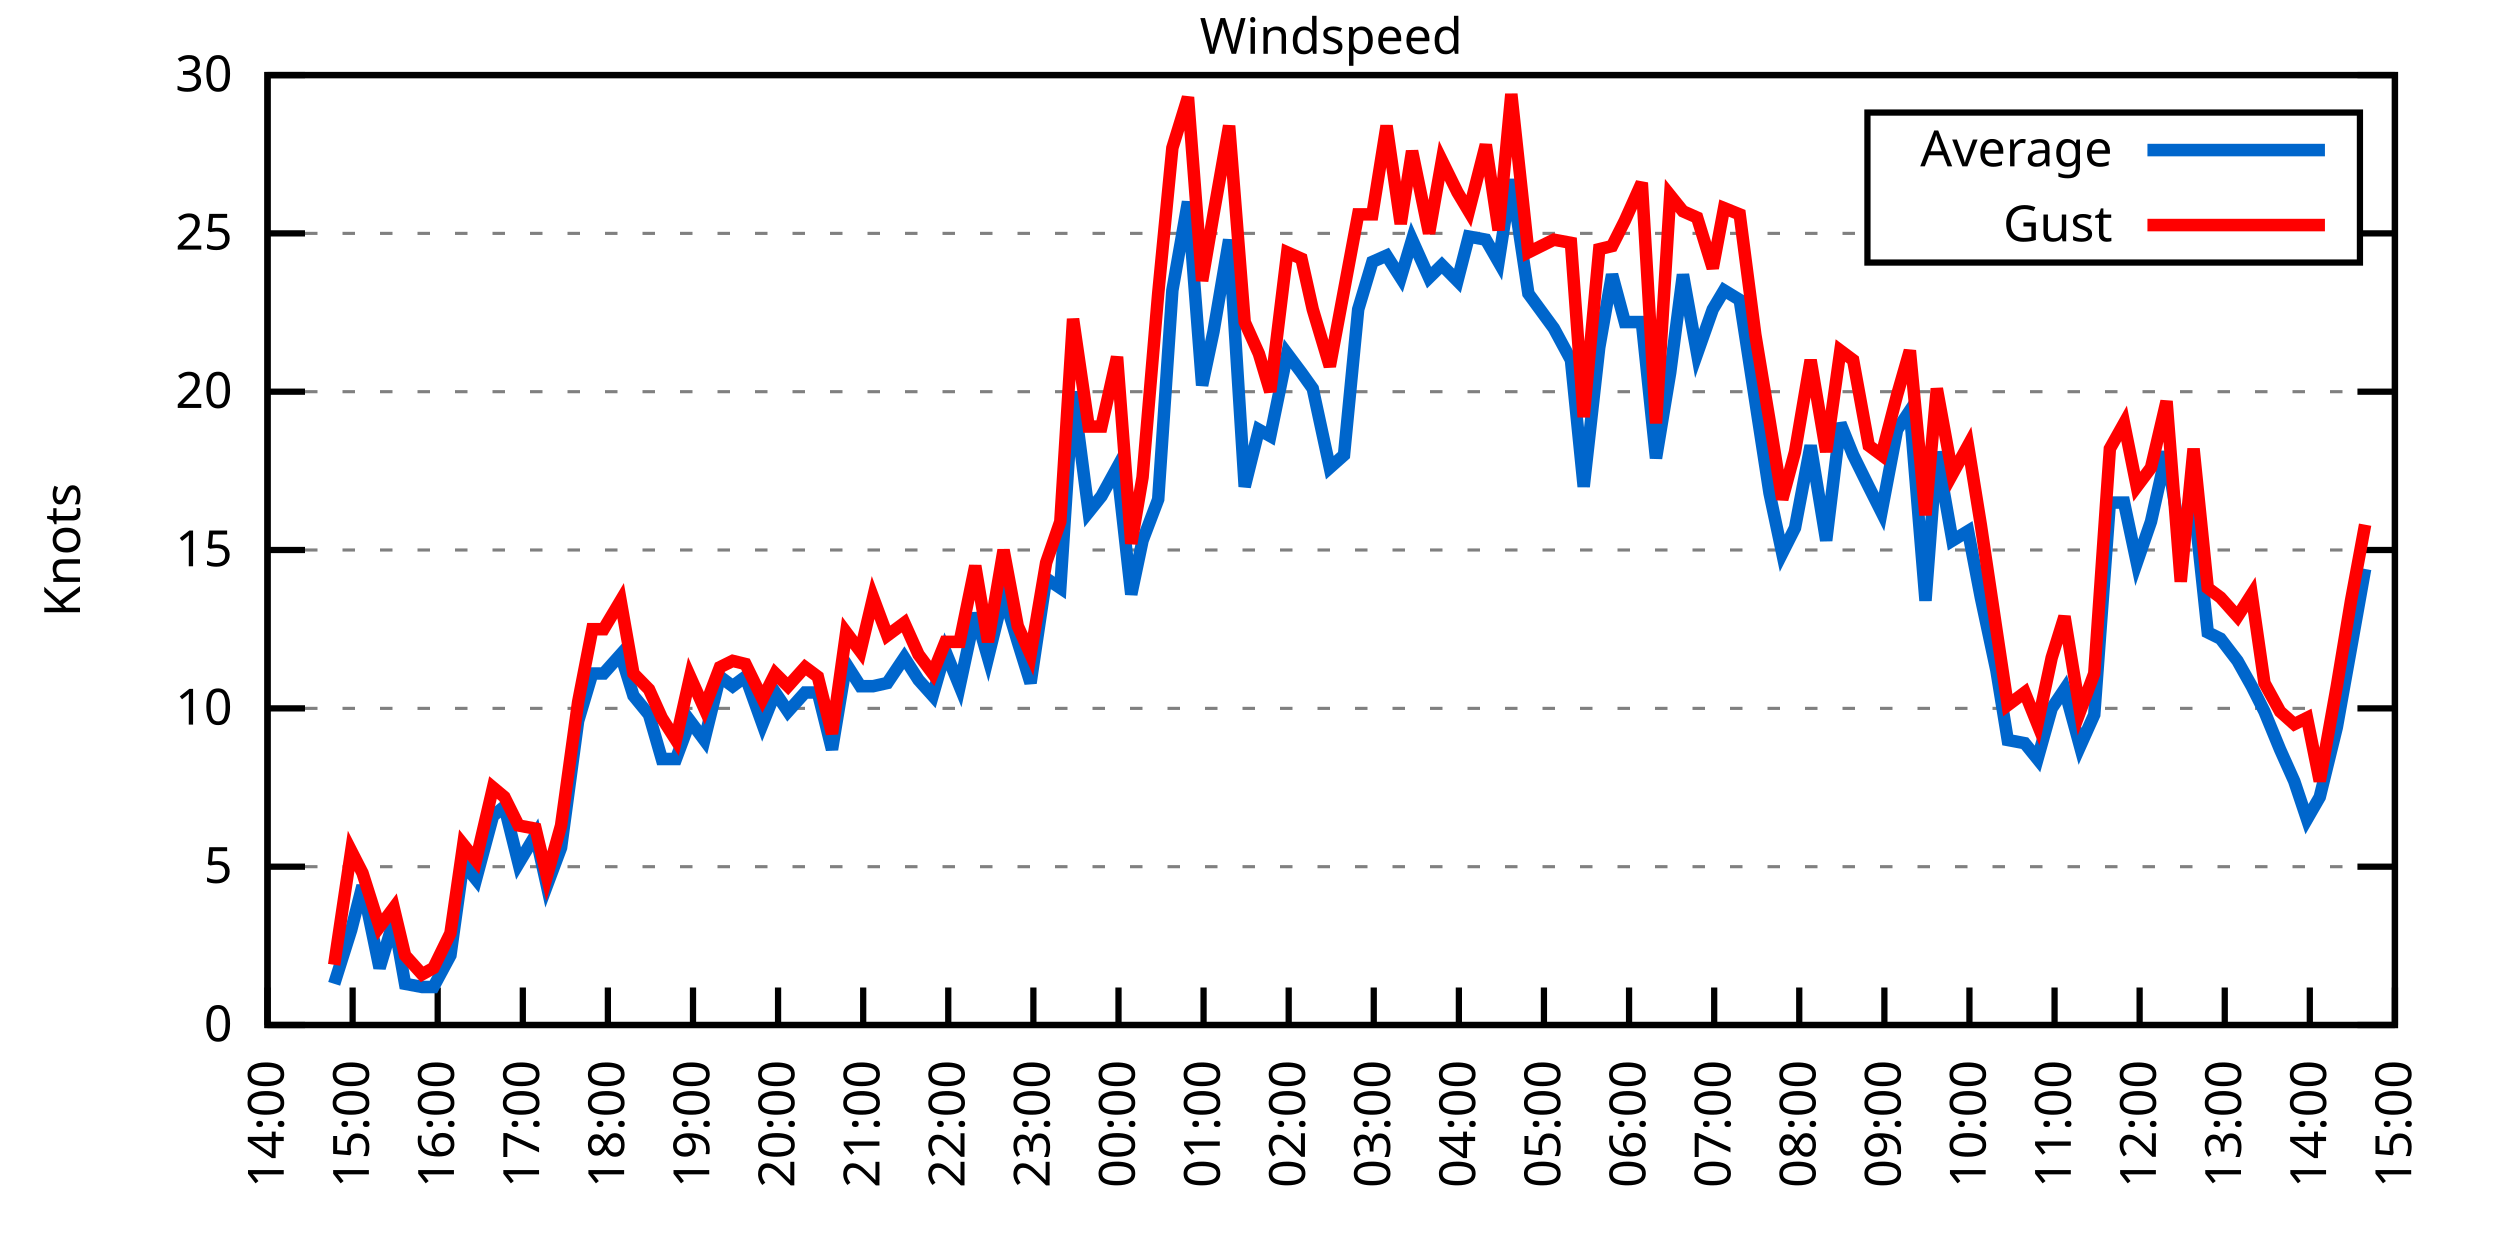
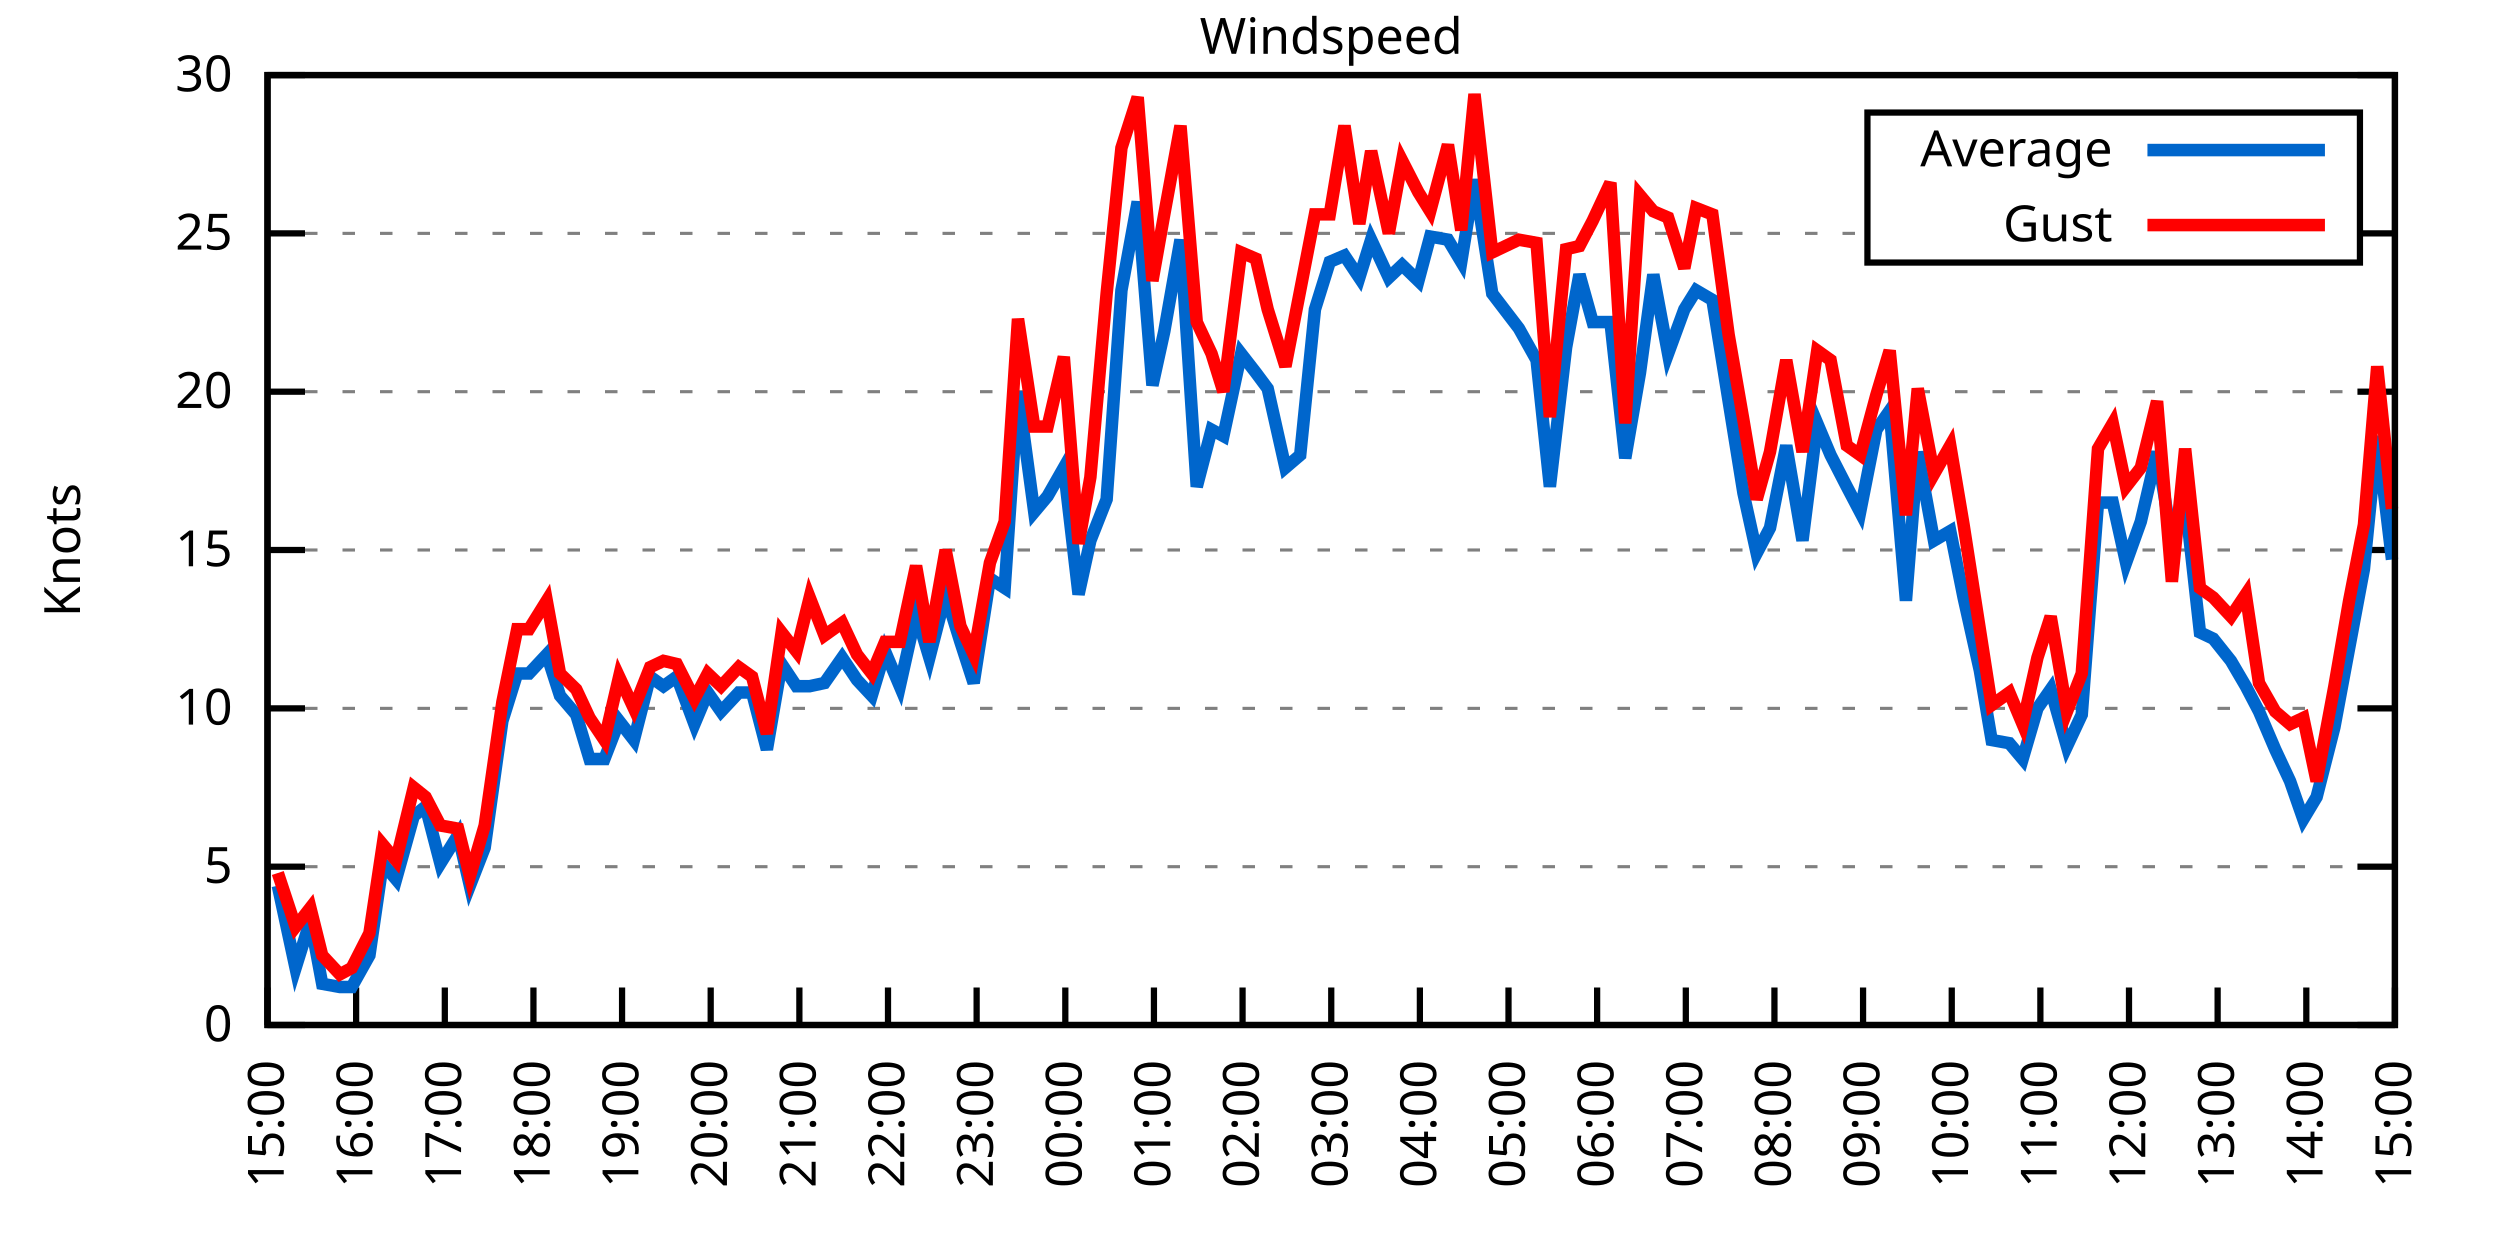
<svg xmlns="http://www.w3.org/2000/svg" xmlns:xlink="http://www.w3.org/1999/xlink" width="400" height="200" viewBox="0 0 400 200">
  <g id="gnuplot_canvas">
    <rect x="0" y="0" width="400" height="200" fill="none" />
    <defs>
      <circle id="gpDot" r="0.5" stroke-width="0.5" stroke="currentColor" />
      <path id="gpPt0" stroke-width="0.333" stroke="currentColor" d="M-1,0 h2 M0,-1 v2" />
      <path id="gpPt1" stroke-width="0.333" stroke="currentColor" d="M-1,-1 L1,1 M1,-1 L-1,1" />
      <path id="gpPt2" stroke-width="0.333" stroke="currentColor" d="M-1,0 L1,0 M0,-1 L0,1 M-1,-1 L1,1 M-1,1 L1,-1" />
      <rect id="gpPt3" stroke-width="0.333" stroke="currentColor" x="-1" y="-1" width="2" height="2" />
      <rect id="gpPt4" stroke-width="0.333" stroke="currentColor" fill="currentColor" x="-1" y="-1" width="2" height="2" />
      <circle id="gpPt5" stroke-width="0.333" stroke="currentColor" cx="0" cy="0" r="1" />
      <use xlink:href="#gpPt5" id="gpPt6" fill="currentColor" stroke="none" />
      <path id="gpPt7" stroke-width="0.333" stroke="currentColor" d="M0,-1.33 L-1.33,0.67 L1.33,0.67 z" />
      <use xlink:href="#gpPt7" id="gpPt8" fill="currentColor" stroke="none" />
      <use xlink:href="#gpPt7" id="gpPt9" stroke="currentColor" transform="rotate(180)" />
      <use xlink:href="#gpPt9" id="gpPt10" fill="currentColor" stroke="none" />
      <use xlink:href="#gpPt3" id="gpPt11" stroke="currentColor" transform="rotate(45)" />
      <use xlink:href="#gpPt11" id="gpPt12" fill="currentColor" stroke="none" />
      <path id="gpPt13" stroke-width="0.333" stroke="currentColor" d="M0,1.330 L1.265,0.411 L0.782,-1.067 L-0.782,-1.076 L-1.265,0.411 z" />
      <use xlink:href="#gpPt13" id="gpPt14" fill="currentColor" stroke="none" />
      <filter id="textbox" filterUnits="objectBoundingBox" x="0" y="0" height="1" width="1">
        <feFlood flood-color="white" flood-opacity="1" result="bgnd" />
        <feComposite in="SourceGraphic" in2="bgnd" operator="atop" />
      </filter>
      <filter id="greybox" filterUnits="objectBoundingBox" x="0" y="0" height="1" width="1">
        <feFlood flood-color="lightgrey" flood-opacity="1" result="grey" />
        <feComposite in="SourceGraphic" in2="grey" operator="atop" />
      </filter>
    </defs>
    <g fill="none" color="white" stroke="currentColor" stroke-width="1.00" stroke-linecap="butt" stroke-linejoin="miter">
</g>
    <g fill="none" color="black" stroke="currentColor" stroke-width="1.00" stroke-linecap="butt" stroke-linejoin="miter">
      <g stroke="none" shape-rendering="crispEdges">
        <polygon fill="rgb(255, 255, 255)" points="42.80,164.00 383.18,164.00 383.18,12.02 42.80,12.02 " />
      </g>
    </g>
    <g fill="none" color="black" stroke="currentColor" stroke-width="1.00" stroke-linecap="butt" stroke-linejoin="miter">
</g>
    <g fill="none" color="black" stroke="black" stroke-width="0.50" stroke-linecap="butt" stroke-linejoin="miter">
</g>
    <g fill="none" color="gray" stroke="currentColor" stroke-width="0.50" stroke-linecap="butt" stroke-linejoin="miter">
      <path stroke="gray" stroke-dasharray="2,4" class="gridline" d="M42.80,164.00 L383.19,164.00  " />
    </g>
    <g fill="none" color="gray" stroke="gray" stroke-width="1.00" stroke-linecap="butt" stroke-linejoin="miter">
</g>
    <g fill="none" color="black" stroke="currentColor" stroke-width="1.00" stroke-linecap="butt" stroke-linejoin="miter">
      <path stroke="black" d="M42.80,164.00 L48.80,164.00 M383.19,164.00 L377.19,164.00  " />
      <g transform="translate(37.20,166.60)" stroke="none" fill="black" font-family="Sans" font-size="8.00" text-anchor="end">
        <text>
          <tspan font-family="Sans"> 0</tspan>
        </text>
      </g>
    </g>
    <g fill="none" color="black" stroke="currentColor" stroke-width="1.00" stroke-linecap="butt" stroke-linejoin="miter">
</g>
    <g fill="none" color="black" stroke="black" stroke-width="0.50" stroke-linecap="butt" stroke-linejoin="miter">
</g>
    <g fill="none" color="gray" stroke="currentColor" stroke-width="0.50" stroke-linecap="butt" stroke-linejoin="miter">
      <path stroke="gray" stroke-dasharray="2,4" class="gridline" d="M42.80,138.67 L383.19,138.67  " />
    </g>
    <g fill="none" color="gray" stroke="gray" stroke-width="1.00" stroke-linecap="butt" stroke-linejoin="miter">
</g>
    <g fill="none" color="black" stroke="currentColor" stroke-width="1.00" stroke-linecap="butt" stroke-linejoin="miter">
      <path stroke="black" d="M42.80,138.67 L48.80,138.67 M383.19,138.67 L377.19,138.67  " />
      <g transform="translate(37.20,141.27)" stroke="none" fill="black" font-family="Sans" font-size="8.00" text-anchor="end">
        <text>
          <tspan font-family="Sans"> 5</tspan>
        </text>
      </g>
    </g>
    <g fill="none" color="black" stroke="currentColor" stroke-width="1.00" stroke-linecap="butt" stroke-linejoin="miter">
</g>
    <g fill="none" color="black" stroke="black" stroke-width="0.50" stroke-linecap="butt" stroke-linejoin="miter">
</g>
    <g fill="none" color="gray" stroke="currentColor" stroke-width="0.50" stroke-linecap="butt" stroke-linejoin="miter">
      <path stroke="gray" stroke-dasharray="2,4" class="gridline" d="M42.80,113.34 L383.19,113.34  " />
    </g>
    <g fill="none" color="gray" stroke="gray" stroke-width="1.00" stroke-linecap="butt" stroke-linejoin="miter">
</g>
    <g fill="none" color="black" stroke="currentColor" stroke-width="1.00" stroke-linecap="butt" stroke-linejoin="miter">
      <path stroke="black" d="M42.80,113.34 L48.80,113.34 M383.19,113.34 L377.19,113.34  " />
      <g transform="translate(37.20,115.94)" stroke="none" fill="black" font-family="Sans" font-size="8.00" text-anchor="end">
        <text>
          <tspan font-family="Sans"> 10</tspan>
        </text>
      </g>
    </g>
    <g fill="none" color="black" stroke="currentColor" stroke-width="1.00" stroke-linecap="butt" stroke-linejoin="miter">
</g>
    <g fill="none" color="black" stroke="black" stroke-width="0.50" stroke-linecap="butt" stroke-linejoin="miter">
</g>
    <g fill="none" color="gray" stroke="currentColor" stroke-width="0.50" stroke-linecap="butt" stroke-linejoin="miter">
      <path stroke="gray" stroke-dasharray="2,4" class="gridline" d="M42.80,88.00 L383.19,88.00  " />
    </g>
    <g fill="none" color="gray" stroke="gray" stroke-width="1.00" stroke-linecap="butt" stroke-linejoin="miter">
</g>
    <g fill="none" color="black" stroke="currentColor" stroke-width="1.00" stroke-linecap="butt" stroke-linejoin="miter">
      <path stroke="black" d="M42.80,88.00 L48.80,88.00 M383.19,88.00 L377.19,88.00  " />
      <g transform="translate(37.20,90.60)" stroke="none" fill="black" font-family="Sans" font-size="8.00" text-anchor="end">
        <text>
          <tspan font-family="Sans"> 15</tspan>
        </text>
      </g>
    </g>
    <g fill="none" color="black" stroke="currentColor" stroke-width="1.00" stroke-linecap="butt" stroke-linejoin="miter">
</g>
    <g fill="none" color="black" stroke="black" stroke-width="0.50" stroke-linecap="butt" stroke-linejoin="miter">
</g>
    <g fill="none" color="gray" stroke="currentColor" stroke-width="0.50" stroke-linecap="butt" stroke-linejoin="miter">
      <path stroke="gray" stroke-dasharray="2,4" class="gridline" d="M42.80,62.67 L383.19,62.67  " />
    </g>
    <g fill="none" color="gray" stroke="gray" stroke-width="1.00" stroke-linecap="butt" stroke-linejoin="miter">
</g>
    <g fill="none" color="black" stroke="currentColor" stroke-width="1.00" stroke-linecap="butt" stroke-linejoin="miter">
      <path stroke="black" d="M42.80,62.67 L48.80,62.67 M383.19,62.67 L377.19,62.67  " />
      <g transform="translate(37.20,65.27)" stroke="none" fill="black" font-family="Sans" font-size="8.00" text-anchor="end">
        <text>
          <tspan font-family="Sans"> 20</tspan>
        </text>
      </g>
    </g>
    <g fill="none" color="black" stroke="currentColor" stroke-width="1.00" stroke-linecap="butt" stroke-linejoin="miter">
</g>
    <g fill="none" color="black" stroke="black" stroke-width="0.50" stroke-linecap="butt" stroke-linejoin="miter">
</g>
    <g fill="none" color="gray" stroke="currentColor" stroke-width="0.50" stroke-linecap="butt" stroke-linejoin="miter">
      <path stroke="gray" stroke-dasharray="2,4" class="gridline" d="M42.80,37.34 L298.79,37.34 M377.59,37.34 L383.19,37.34  " />
    </g>
    <g fill="none" color="gray" stroke="gray" stroke-width="1.00" stroke-linecap="butt" stroke-linejoin="miter">
</g>
    <g fill="none" color="black" stroke="currentColor" stroke-width="1.00" stroke-linecap="butt" stroke-linejoin="miter">
      <path stroke="black" d="M42.80,37.34 L48.80,37.34 M383.19,37.34 L377.19,37.34  " />
      <g transform="translate(37.20,39.94)" stroke="none" fill="black" font-family="Sans" font-size="8.00" text-anchor="end">
        <text>
          <tspan font-family="Sans"> 25</tspan>
        </text>
      </g>
    </g>
    <g fill="none" color="black" stroke="currentColor" stroke-width="1.00" stroke-linecap="butt" stroke-linejoin="miter">
</g>
    <g fill="none" color="black" stroke="black" stroke-width="0.50" stroke-linecap="butt" stroke-linejoin="miter">
</g>
    <g fill="none" color="gray" stroke="currentColor" stroke-width="0.50" stroke-linecap="butt" stroke-linejoin="miter">
      <path stroke="gray" stroke-dasharray="2,4" class="gridline" d="M42.80,12.01 L383.19,12.01  " />
    </g>
    <g fill="none" color="gray" stroke="gray" stroke-width="1.00" stroke-linecap="butt" stroke-linejoin="miter">
</g>
    <g fill="none" color="black" stroke="currentColor" stroke-width="1.00" stroke-linecap="butt" stroke-linejoin="miter">
      <path stroke="black" d="M42.80,12.01 L48.80,12.01 M383.19,12.01 L377.19,12.01  " />
      <g transform="translate(37.20,14.61)" stroke="none" fill="black" font-family="Sans" font-size="8.00" text-anchor="end">
        <text>
          <tspan font-family="Sans"> 30</tspan>
        </text>
      </g>
    </g>
    <g fill="none" color="black" stroke="currentColor" stroke-width="1.00" stroke-linecap="butt" stroke-linejoin="miter">
      <path stroke="black" d="M42.80,164.00 L42.80,158.00  " />
      <g transform="translate(45.40,169.60) rotate(270.00)" stroke="none" fill="black" font-family="Sans" font-size="8.00" text-anchor="end">
        <text>
-           <tspan font-family="Sans">14:00</tspan>
-         </text>
-       </g>
-     </g>
-     <g fill="none" color="black" stroke="currentColor" stroke-width="1.00" stroke-linecap="butt" stroke-linejoin="miter">
-       <path stroke="black" d="M56.42,164.00 L56.42,158.00  " />
-       <g transform="translate(59.02,169.60) rotate(270.00)" stroke="none" fill="black" font-family="Sans" font-size="8.00" text-anchor="end">
-         <text>
          <tspan font-family="Sans">15:00</tspan>
        </text>
      </g>
    </g>
    <g fill="none" color="black" stroke="currentColor" stroke-width="1.00" stroke-linecap="butt" stroke-linejoin="miter">
-       <path stroke="black" d="M70.03,164.00 L70.03,158.00  " />
-       <g transform="translate(72.63,169.60) rotate(270.00)" stroke="none" fill="black" font-family="Sans" font-size="8.00" text-anchor="end">
+       <path stroke="black" d="M56.98,164.00 L56.98,158.00  " />
+       <g transform="translate(59.58,169.60) rotate(270.00)" stroke="none" fill="black" font-family="Sans" font-size="8.00" text-anchor="end">
        <text>
          <tspan font-family="Sans">16:00</tspan>
        </text>
      </g>
    </g>
    <g fill="none" color="black" stroke="currentColor" stroke-width="1.00" stroke-linecap="butt" stroke-linejoin="miter">
-       <path stroke="black" d="M83.65,164.00 L83.65,158.00  " />
-       <g transform="translate(86.25,169.60) rotate(270.00)" stroke="none" fill="black" font-family="Sans" font-size="8.00" text-anchor="end">
+       <path stroke="black" d="M71.17,164.00 L71.17,158.00  " />
+       <g transform="translate(73.77,169.60) rotate(270.00)" stroke="none" fill="black" font-family="Sans" font-size="8.00" text-anchor="end">
        <text>
          <tspan font-family="Sans">17:00</tspan>
        </text>
      </g>
    </g>
    <g fill="none" color="black" stroke="currentColor" stroke-width="1.00" stroke-linecap="butt" stroke-linejoin="miter">
-       <path stroke="black" d="M97.26,164.00 L97.26,158.00  " />
-       <g transform="translate(99.86,169.60) rotate(270.00)" stroke="none" fill="black" font-family="Sans" font-size="8.00" text-anchor="end">
+       <path stroke="black" d="M85.35,164.00 L85.35,158.00  " />
+       <g transform="translate(87.95,169.60) rotate(270.00)" stroke="none" fill="black" font-family="Sans" font-size="8.00" text-anchor="end">
        <text>
          <tspan font-family="Sans">18:00</tspan>
        </text>
      </g>
    </g>
    <g fill="none" color="black" stroke="currentColor" stroke-width="1.00" stroke-linecap="butt" stroke-linejoin="miter">
-       <path stroke="black" d="M110.88,164.00 L110.88,158.00  " />
-       <g transform="translate(113.48,169.60) rotate(270.00)" stroke="none" fill="black" font-family="Sans" font-size="8.00" text-anchor="end">
+       <path stroke="black" d="M99.53,164.00 L99.53,158.00  " />
+       <g transform="translate(102.13,169.60) rotate(270.00)" stroke="none" fill="black" font-family="Sans" font-size="8.00" text-anchor="end">
        <text>
          <tspan font-family="Sans">19:00</tspan>
        </text>
      </g>
    </g>
    <g fill="none" color="black" stroke="currentColor" stroke-width="1.00" stroke-linecap="butt" stroke-linejoin="miter">
-       <path stroke="black" d="M124.49,164.00 L124.49,158.00  " />
-       <g transform="translate(127.09,169.60) rotate(270.00)" stroke="none" fill="black" font-family="Sans" font-size="8.00" text-anchor="end">
+       <path stroke="black" d="M113.71,164.00 L113.71,158.00  " />
+       <g transform="translate(116.31,169.60) rotate(270.00)" stroke="none" fill="black" font-family="Sans" font-size="8.00" text-anchor="end">
        <text>
          <tspan font-family="Sans">20:00</tspan>
        </text>
      </g>
    </g>
    <g fill="none" color="black" stroke="currentColor" stroke-width="1.00" stroke-linecap="butt" stroke-linejoin="miter">
-       <path stroke="black" d="M138.11,164.00 L138.11,158.00  " />
-       <g transform="translate(140.71,169.60) rotate(270.00)" stroke="none" fill="black" font-family="Sans" font-size="8.00" text-anchor="end">
+       <path stroke="black" d="M127.90,164.00 L127.90,158.00  " />
+       <g transform="translate(130.50,169.60) rotate(270.00)" stroke="none" fill="black" font-family="Sans" font-size="8.00" text-anchor="end">
        <text>
          <tspan font-family="Sans">21:00</tspan>
        </text>
      </g>
    </g>
    <g fill="none" color="black" stroke="currentColor" stroke-width="1.00" stroke-linecap="butt" stroke-linejoin="miter">
-       <path stroke="black" d="M151.72,164.00 L151.72,158.00  " />
-       <g transform="translate(154.32,169.60) rotate(270.00)" stroke="none" fill="black" font-family="Sans" font-size="8.00" text-anchor="end">
+       <path stroke="black" d="M142.08,164.00 L142.08,158.00  " />
+       <g transform="translate(144.68,169.60) rotate(270.00)" stroke="none" fill="black" font-family="Sans" font-size="8.00" text-anchor="end">
        <text>
          <tspan font-family="Sans">22:00</tspan>
        </text>
      </g>
    </g>
    <g fill="none" color="black" stroke="currentColor" stroke-width="1.00" stroke-linecap="butt" stroke-linejoin="miter">
-       <path stroke="black" d="M165.34,164.00 L165.34,158.00  " />
-       <g transform="translate(167.94,169.60) rotate(270.00)" stroke="none" fill="black" font-family="Sans" font-size="8.00" text-anchor="end">
+       <path stroke="black" d="M156.26,164.00 L156.26,158.00  " />
+       <g transform="translate(158.86,169.60) rotate(270.00)" stroke="none" fill="black" font-family="Sans" font-size="8.00" text-anchor="end">
        <text>
          <tspan font-family="Sans">23:00</tspan>
        </text>
      </g>
    </g>
    <g fill="none" color="black" stroke="currentColor" stroke-width="1.00" stroke-linecap="butt" stroke-linejoin="miter">
-       <path stroke="black" d="M178.96,164.00 L178.96,158.00  " />
-       <g transform="translate(181.56,169.60) rotate(270.00)" stroke="none" fill="black" font-family="Sans" font-size="8.00" text-anchor="end">
+       <path stroke="black" d="M170.45,164.00 L170.45,158.00  " />
+       <g transform="translate(173.05,169.60) rotate(270.00)" stroke="none" fill="black" font-family="Sans" font-size="8.00" text-anchor="end">
        <text>
          <tspan font-family="Sans">00:00</tspan>
        </text>
      </g>
    </g>
    <g fill="none" color="black" stroke="currentColor" stroke-width="1.00" stroke-linecap="butt" stroke-linejoin="miter">
-       <path stroke="black" d="M192.57,164.00 L192.57,158.00  " />
-       <g transform="translate(195.17,169.60) rotate(270.00)" stroke="none" fill="black" font-family="Sans" font-size="8.00" text-anchor="end">
+       <path stroke="black" d="M184.63,164.00 L184.63,158.00  " />
+       <g transform="translate(187.23,169.60) rotate(270.00)" stroke="none" fill="black" font-family="Sans" font-size="8.00" text-anchor="end">
        <text>
          <tspan font-family="Sans">01:00</tspan>
        </text>
      </g>
    </g>
    <g fill="none" color="black" stroke="currentColor" stroke-width="1.00" stroke-linecap="butt" stroke-linejoin="miter">
-       <path stroke="black" d="M206.19,164.00 L206.19,158.00  " />
-       <g transform="translate(208.79,169.60) rotate(270.00)" stroke="none" fill="black" font-family="Sans" font-size="8.00" text-anchor="end">
+       <path stroke="black" d="M198.81,164.00 L198.81,158.00  " />
+       <g transform="translate(201.41,169.60) rotate(270.00)" stroke="none" fill="black" font-family="Sans" font-size="8.00" text-anchor="end">
        <text>
          <tspan font-family="Sans">02:00</tspan>
        </text>
      </g>
    </g>
    <g fill="none" color="black" stroke="currentColor" stroke-width="1.00" stroke-linecap="butt" stroke-linejoin="miter">
-       <path stroke="black" d="M219.80,164.00 L219.80,158.00  " />
-       <g transform="translate(222.40,169.60) rotate(270.00)" stroke="none" fill="black" font-family="Sans" font-size="8.00" text-anchor="end">
+       <path stroke="black" d="M213.00,164.00 L213.00,158.00  " />
+       <g transform="translate(215.60,169.60) rotate(270.00)" stroke="none" fill="black" font-family="Sans" font-size="8.00" text-anchor="end">
        <text>
          <tspan font-family="Sans">03:00</tspan>
        </text>
      </g>
    </g>
    <g fill="none" color="black" stroke="currentColor" stroke-width="1.00" stroke-linecap="butt" stroke-linejoin="miter">
-       <path stroke="black" d="M233.42,164.00 L233.42,158.00  " />
-       <g transform="translate(236.02,169.60) rotate(270.00)" stroke="none" fill="black" font-family="Sans" font-size="8.00" text-anchor="end">
+       <path stroke="black" d="M227.18,164.00 L227.18,158.00  " />
+       <g transform="translate(229.78,169.60) rotate(270.00)" stroke="none" fill="black" font-family="Sans" font-size="8.00" text-anchor="end">
        <text>
          <tspan font-family="Sans">04:00</tspan>
        </text>
      </g>
    </g>
    <g fill="none" color="black" stroke="currentColor" stroke-width="1.00" stroke-linecap="butt" stroke-linejoin="miter">
-       <path stroke="black" d="M247.03,164.00 L247.03,158.00  " />
-       <g transform="translate(249.63,169.60) rotate(270.00)" stroke="none" fill="black" font-family="Sans" font-size="8.00" text-anchor="end">
+       <path stroke="black" d="M241.36,164.00 L241.36,158.00  " />
+       <g transform="translate(243.96,169.60) rotate(270.00)" stroke="none" fill="black" font-family="Sans" font-size="8.00" text-anchor="end">
        <text>
          <tspan font-family="Sans">05:00</tspan>
        </text>
      </g>
    </g>
    <g fill="none" color="black" stroke="currentColor" stroke-width="1.00" stroke-linecap="butt" stroke-linejoin="miter">
-       <path stroke="black" d="M260.65,164.00 L260.65,158.00  " />
-       <g transform="translate(263.25,169.60) rotate(270.00)" stroke="none" fill="black" font-family="Sans" font-size="8.00" text-anchor="end">
+       <path stroke="black" d="M255.54,164.00 L255.54,158.00  " />
+       <g transform="translate(258.14,169.60) rotate(270.00)" stroke="none" fill="black" font-family="Sans" font-size="8.00" text-anchor="end">
        <text>
          <tspan font-family="Sans">06:00</tspan>
        </text>
      </g>
    </g>
    <g fill="none" color="black" stroke="currentColor" stroke-width="1.00" stroke-linecap="butt" stroke-linejoin="miter">
-       <path stroke="black" d="M274.27,164.00 L274.27,158.00  " />
-       <g transform="translate(276.87,169.60) rotate(270.00)" stroke="none" fill="black" font-family="Sans" font-size="8.00" text-anchor="end">
+       <path stroke="black" d="M269.73,164.00 L269.73,158.00  " />
+       <g transform="translate(272.33,169.60) rotate(270.00)" stroke="none" fill="black" font-family="Sans" font-size="8.00" text-anchor="end">
        <text>
          <tspan font-family="Sans">07:00</tspan>
        </text>
      </g>
    </g>
    <g fill="none" color="black" stroke="currentColor" stroke-width="1.00" stroke-linecap="butt" stroke-linejoin="miter">
-       <path stroke="black" d="M287.88,164.00 L287.88,158.00  " />
-       <g transform="translate(290.48,169.60) rotate(270.00)" stroke="none" fill="black" font-family="Sans" font-size="8.00" text-anchor="end">
+       <path stroke="black" d="M283.91,164.00 L283.91,158.00  " />
+       <g transform="translate(286.51,169.60) rotate(270.00)" stroke="none" fill="black" font-family="Sans" font-size="8.00" text-anchor="end">
        <text>
          <tspan font-family="Sans">08:00</tspan>
        </text>
      </g>
    </g>
    <g fill="none" color="black" stroke="currentColor" stroke-width="1.00" stroke-linecap="butt" stroke-linejoin="miter">
-       <path stroke="black" d="M301.50,164.00 L301.50,158.00  " />
-       <g transform="translate(304.10,169.60) rotate(270.00)" stroke="none" fill="black" font-family="Sans" font-size="8.00" text-anchor="end">
+       <path stroke="black" d="M298.09,164.00 L298.09,158.00  " />
+       <g transform="translate(300.69,169.60) rotate(270.00)" stroke="none" fill="black" font-family="Sans" font-size="8.00" text-anchor="end">
        <text>
          <tspan font-family="Sans">09:00</tspan>
        </text>
      </g>
    </g>
    <g fill="none" color="black" stroke="currentColor" stroke-width="1.00" stroke-linecap="butt" stroke-linejoin="miter">
-       <path stroke="black" d="M315.11,164.00 L315.11,158.00  " />
-       <g transform="translate(317.71,169.60) rotate(270.00)" stroke="none" fill="black" font-family="Sans" font-size="8.00" text-anchor="end">
+       <path stroke="black" d="M312.28,164.00 L312.28,158.00  " />
+       <g transform="translate(314.88,169.60) rotate(270.00)" stroke="none" fill="black" font-family="Sans" font-size="8.00" text-anchor="end">
        <text>
          <tspan font-family="Sans">10:00</tspan>
        </text>
      </g>
    </g>
    <g fill="none" color="black" stroke="currentColor" stroke-width="1.00" stroke-linecap="butt" stroke-linejoin="miter">
-       <path stroke="black" d="M328.73,164.00 L328.73,158.00  " />
-       <g transform="translate(331.33,169.60) rotate(270.00)" stroke="none" fill="black" font-family="Sans" font-size="8.00" text-anchor="end">
+       <path stroke="black" d="M326.46,164.00 L326.46,158.00  " />
+       <g transform="translate(329.06,169.60) rotate(270.00)" stroke="none" fill="black" font-family="Sans" font-size="8.00" text-anchor="end">
        <text>
          <tspan font-family="Sans">11:00</tspan>
        </text>
      </g>
    </g>
    <g fill="none" color="black" stroke="currentColor" stroke-width="1.00" stroke-linecap="butt" stroke-linejoin="miter">
-       <path stroke="black" d="M342.34,164.00 L342.34,158.00  " />
-       <g transform="translate(344.94,169.60) rotate(270.00)" stroke="none" fill="black" font-family="Sans" font-size="8.00" text-anchor="end">
+       <path stroke="black" d="M340.64,164.00 L340.64,158.00  " />
+       <g transform="translate(343.24,169.60) rotate(270.00)" stroke="none" fill="black" font-family="Sans" font-size="8.00" text-anchor="end">
        <text>
          <tspan font-family="Sans">12:00</tspan>
        </text>
      </g>
    </g>
    <g fill="none" color="black" stroke="currentColor" stroke-width="1.00" stroke-linecap="butt" stroke-linejoin="miter">
-       <path stroke="black" d="M355.96,164.00 L355.96,158.00  " />
-       <g transform="translate(358.56,169.60) rotate(270.00)" stroke="none" fill="black" font-family="Sans" font-size="8.00" text-anchor="end">
+       <path stroke="black" d="M354.82,164.00 L354.82,158.00  " />
+       <g transform="translate(357.42,169.60) rotate(270.00)" stroke="none" fill="black" font-family="Sans" font-size="8.00" text-anchor="end">
        <text>
          <tspan font-family="Sans">13:00</tspan>
        </text>
      </g>
    </g>
    <g fill="none" color="black" stroke="currentColor" stroke-width="1.00" stroke-linecap="butt" stroke-linejoin="miter">
-       <path stroke="black" d="M369.57,164.00 L369.57,158.00  " />
-       <g transform="translate(372.17,169.60) rotate(270.00)" stroke="none" fill="black" font-family="Sans" font-size="8.00" text-anchor="end">
+       <path stroke="black" d="M369.01,164.00 L369.01,158.00  " />
+       <g transform="translate(371.61,169.60) rotate(270.00)" stroke="none" fill="black" font-family="Sans" font-size="8.00" text-anchor="end">
        <text>
          <tspan font-family="Sans">14:00</tspan>
        </text>
      </g>
    </g>
    <g fill="none" color="black" stroke="currentColor" stroke-width="1.00" stroke-linecap="butt" stroke-linejoin="miter">
      <path stroke="black" d="M383.19,164.00 L383.19,158.00  " />
      <g transform="translate(385.79,169.60) rotate(270.00)" stroke="none" fill="black" font-family="Sans" font-size="8.00" text-anchor="end">
        <text>
          <tspan font-family="Sans">15:00</tspan>
        </text>
      </g>
    </g>
    <g fill="none" color="black" stroke="currentColor" stroke-width="1.00" stroke-linecap="butt" stroke-linejoin="miter">
</g>
    <g fill="none" color="black" stroke="currentColor" stroke-width="1.00" stroke-linecap="butt" stroke-linejoin="miter">
      <path stroke="black" d="M42.80,12.01 L42.80,164.00 L383.19,164.00 L383.19,12.01 L42.80,12.01 Z  " />
    </g>
    <g fill="none" color="black" stroke="currentColor" stroke-width="1.00" stroke-linecap="butt" stroke-linejoin="miter">
</g>
    <g fill="none" color="black" stroke="currentColor" stroke-width="1.00" stroke-linecap="butt" stroke-linejoin="miter">
      <path stroke="black" d="M298.79,42.01 L298.79,18.01 L377.59,18.01 L377.59,42.01 L298.79,42.01 Z  " />
    </g>
    <g id="Windspeed_plot_1">
      <g fill="none" color="white" stroke="black" stroke-width="2.00" stroke-linecap="butt" stroke-linejoin="miter">
</g>
      <g fill="none" color="black" stroke="currentColor" stroke-width="2.00" stroke-linecap="butt" stroke-linejoin="miter">
        <g transform="translate(337.99,26.61)" stroke="none" fill="black" font-family="Sans" font-size="8.00" text-anchor="end">
          <text>
            <tspan font-family="Sans">Average</tspan>
          </text>
        </g>
      </g>
      <g fill="none" color="black" stroke="currentColor" stroke-width="2.00" stroke-linecap="butt" stroke-linejoin="miter">
-         <path stroke="rgb(  0, 102, 204)" d="M343.59,24.01 L371.99,24.01 M53.47,157.41 L56.19,148.80 L58.00,141.71 L60.73,154.88 L63.00,147.28 L64.81,157.41   L67.54,157.92 L69.35,157.92 L72.07,152.85 L74.12,138.16 L76.16,140.69 L78.88,130.56 L80.70,129.04 L82.97,138.16   L85.69,133.60 L87.50,141.71 L89.77,135.63 L92.50,115.36 L94.77,107.76 L96.58,107.76 L99.30,104.72 L101.35,111.31   L103.84,114.35 L105.89,121.44 L108.15,121.44 L110.42,115.36 L112.69,118.40 L115.19,108.27 L117.23,109.79 L119.27,108.27   L122.00,115.87 L124.04,110.80 L126.08,113.84 L128.81,110.80 L130.85,110.80 L133.12,119.92 L135.39,106.24 L137.66,109.79   L139.70,109.79 L141.97,109.28 L144.69,105.23 L146.96,108.78 L149.23,111.31 L151.27,104.22 L153.54,109.79 L156.04,98.14   L158.08,105.23 L160.57,95.10 L162.84,102.70 L164.89,109.28 L167.38,92.56 L169.65,94.08 L171.69,62.67 L174.19,81.93   L176.23,79.39 L178.73,74.83 L181.00,95.10 L182.81,86.49 L185.31,79.90 L187.58,46.46 L190.08,32.28 L192.34,61.66   L194.16,53.05 L196.66,38.35 L199.15,77.87 L201.42,68.75 L203.24,69.77 L205.96,56.59 L208.23,59.63 L210.04,62.17   L212.77,74.83 L215.04,72.81 L217.31,49.50 L219.58,41.90 L221.85,40.89 L224.11,44.43 L225.93,38.35 L228.65,44.43   L230.70,42.41 L233.19,44.94 L235.01,37.85 L237.73,38.35 L239.77,41.90 L241.81,28.73 L244.54,46.97 L248.62,52.54   L251.35,57.61 L253.39,77.87 L255.88,55.58 L257.93,43.93 L259.97,51.53 L262.69,51.53 L264.96,73.31 L267.23,59.63   L269.27,43.93 L271.54,56.59 L274.04,49.50 L275.85,46.46 L278.35,47.98 L280.85,64.19 L283.12,78.89 L285.16,88.51   L287.20,84.46 L289.70,71.29 L292.19,86.49 L294.46,67.74 L296.50,72.81 L299.00,77.87 L301.04,81.93 L303.54,68.75   L305.58,65.71 L308.08,96.11 L309.89,72.30 L312.39,86.49 L314.89,84.97 L316.93,95.60 L319.42,107.26 L321.24,118.40   L323.96,118.91 L326.00,121.44 L328.27,113.34 L330.32,110.30 L332.81,119.42 L335.08,114.35 L337.58,80.41 L339.85,80.41   L341.89,90.03 L344.16,83.45 L346.65,72.30 L348.92,86.49 L350.97,79.90 L353.24,101.18 L355.28,102.19 L358.00,105.74   L360.27,109.79 L362.31,113.84 L364.81,119.92 L367.08,124.99 L369.12,131.07 L371.16,127.52 L373.89,116.38 L376.16,103.71   L378.42,91.04  " />
+         <path stroke="rgb(  0, 102, 204)" d="M343.59,24.01 L371.99,24.01 M44.45,141.71 L47.29,154.88 L49.66,147.28 L51.55,157.41 L54.38,157.92 L56.27,157.92   L59.11,152.85 L61.24,138.16 L63.37,140.69 L66.20,130.56 L68.09,129.04 L70.46,138.16 L73.29,133.60 L75.18,141.71   L77.55,135.63 L80.38,115.36 L82.75,107.76 L84.64,107.76 L87.48,104.72 L89.60,111.31 L92.20,114.35 L94.33,121.44   L96.70,121.44 L99.06,115.36 L101.42,118.40 L104.02,108.27 L106.15,109.79 L108.28,108.27 L111.11,115.87 L113.24,110.80   L115.37,113.84 L118.21,110.80 L120.33,110.80 L122.70,119.92 L125.06,106.24 L127.42,109.79 L129.55,109.79 L131.92,109.28   L134.75,105.23 L137.12,108.78 L139.48,111.31 L141.61,104.22 L143.97,109.79 L146.57,98.14 L148.70,105.23 L151.30,95.10   L153.66,102.70 L155.79,109.28 L158.39,92.56 L160.75,94.08 L162.88,62.67 L165.48,81.93 L167.61,79.39 L170.21,74.83   L172.57,95.10 L174.46,86.49 L177.06,79.90 L179.43,46.46 L182.03,32.28 L184.39,61.66 L186.28,53.05 L188.88,38.35   L191.48,77.87 L193.85,68.75 L195.74,69.77 L198.58,56.59 L200.94,59.63 L202.83,62.17 L205.67,74.83 L208.03,72.81   L210.39,49.50 L212.76,41.90 L215.12,40.89 L217.49,44.43 L219.38,38.35 L222.21,44.43 L224.34,42.41 L226.94,44.94   L228.83,37.85 L231.67,38.35 L233.80,41.90 L235.92,28.73 L238.76,46.97 L243.02,52.54 L245.85,57.61 L247.98,77.87   L250.58,55.58 L252.71,43.93 L254.83,51.53 L257.67,51.53 L260.04,73.31 L262.40,59.63 L264.53,43.93 L266.89,56.59   L269.49,49.50 L271.38,46.46 L273.98,47.98 L276.58,64.19 L278.95,78.89 L281.07,88.51 L283.20,84.46 L285.80,71.29   L288.40,86.49 L290.76,67.74 L292.89,72.81 L295.49,77.87 L297.62,81.93 L300.22,68.75 L302.35,65.71 L304.95,96.11   L306.84,72.30 L309.44,86.49 L312.04,84.97 L314.17,95.60 L316.77,107.26 L318.66,118.40 L321.49,118.91 L323.62,121.44   L325.99,113.34 L328.11,110.30 L330.71,119.42 L333.08,114.35 L335.68,80.41 L338.04,80.41 L340.17,90.03 L342.53,83.45   L345.13,72.30 L347.50,86.49 L349.62,79.90 L351.99,101.18 L354.12,102.19 L356.95,105.74 L359.32,109.79 L361.44,113.84   L364.04,119.92 L366.41,124.99 L368.53,131.07 L370.66,127.52 L373.50,116.38 L375.86,103.71 L378.23,91.04 L380.35,69.77   L382.72,89.52  " />
      </g>
    </g>
    <g id="Windspeed_plot_2">
      <g fill="none" color="black" stroke="currentColor" stroke-width="2.00" stroke-linecap="butt" stroke-linejoin="miter">
        <g transform="translate(337.99,38.61)" stroke="none" fill="black" font-family="Sans" font-size="8.00" text-anchor="end">
          <text>
            <tspan font-family="Sans">Gust</tspan>
          </text>
        </g>
      </g>
      <g fill="none" color="black" stroke="currentColor" stroke-width="2.00" stroke-linecap="butt" stroke-linejoin="miter">
-         <path stroke="rgb(255,   0,   0)" d="M343.59,36.01 L371.99,36.01 M53.47,154.37 L56.19,136.14 L58.00,139.68 L60.73,148.29 L63.00,145.25 L64.81,152.85   L67.54,155.89 L69.35,154.88 L72.07,149.31 L74.12,135.12 L76.16,137.66 L78.88,126.00 L80.70,127.52 L82.97,132.08   L85.69,132.59 L87.50,140.19 L89.77,132.08 L92.50,112.32 L94.77,100.67 L96.58,100.67 L99.30,96.11 L101.35,107.76   L103.84,110.30 L105.89,114.86 L108.15,118.40 L110.42,108.27 L112.69,113.34 L115.19,106.75 L117.23,105.74 L119.27,106.24   L122.00,111.82 L124.04,107.76 L126.08,109.79 L128.81,106.75 L130.85,108.27 L133.12,117.39 L135.39,101.18 L137.66,104.22   L139.70,95.60 L141.97,101.68 L144.69,99.66 L146.96,104.72 L149.23,107.76 L151.27,102.70 L153.54,102.70 L156.04,90.54   L158.08,102.70 L160.57,88.00 L162.84,100.16 L164.89,104.72 L167.38,90.03 L169.65,83.45 L171.69,51.02 L174.19,68.25   L176.23,68.25 L178.73,57.10 L181.00,86.99 L182.81,76.35 L185.31,46.97 L187.58,23.66 L190.08,15.56 L192.34,44.94   L194.16,34.30 L196.66,20.12 L199.15,51.53 L201.42,56.59 L203.24,62.67 L205.96,40.38 L208.23,41.39 L210.04,49.50   L212.77,58.62 L215.04,46.46 L217.31,34.30 L219.58,34.30 L221.85,20.12 L224.11,35.82 L225.93,24.17 L228.65,37.34   L230.70,25.69 L233.19,30.76 L235.01,33.80 L237.73,23.16 L239.77,36.84 L241.81,15.05 L244.54,40.38 L248.62,38.35   L251.35,38.86 L253.39,66.73 L255.88,39.87 L257.93,39.37 L259.97,35.32 L262.69,29.24 L264.96,67.74 L267.23,31.26   L269.27,33.80 L271.54,34.81 L274.04,42.91 L275.85,33.29 L278.35,34.30 L280.85,53.55 L283.12,67.23 L285.16,79.90   L287.20,72.30 L289.70,57.61 L292.19,72.30 L294.46,56.09 L296.50,57.61 L299.00,71.29 L301.04,72.81 L303.54,63.18   L305.58,56.09 L308.08,82.43 L309.89,62.17 L312.39,75.85 L314.89,71.29 L316.93,83.95 L319.42,100.67 L321.24,112.83   L323.96,110.80 L326.00,115.87 L328.27,105.23 L330.32,98.64 L332.81,113.84 L335.08,107.76 L337.58,71.79 L339.85,67.74   L341.89,77.87 L344.16,74.83 L346.65,64.19 L348.92,93.07 L350.97,71.79 L353.24,94.08 L355.28,95.60 L358.00,98.64   L360.27,95.10 L362.31,109.28 L364.81,113.84 L367.08,115.87 L369.12,114.86 L371.16,124.99 L373.89,109.79 L376.16,96.11   L378.42,83.95  " />
+         <path stroke="rgb(255,   0,   0)" d="M343.59,36.01 L371.99,36.01 M44.45,139.68 L47.29,148.29 L49.66,145.25 L51.55,152.85 L54.38,155.89 L56.27,154.88   L59.11,149.31 L61.24,135.12 L63.37,137.66 L66.20,126.00 L68.09,127.52 L70.46,132.08 L73.29,132.59 L75.18,140.19   L77.55,132.08 L80.38,112.32 L82.75,100.67 L84.64,100.67 L87.48,96.11 L89.60,107.76 L92.20,110.30 L94.33,114.86   L96.70,118.40 L99.06,108.27 L101.42,113.34 L104.02,106.75 L106.15,105.74 L108.28,106.24 L111.11,111.82 L113.24,107.76   L115.37,109.79 L118.21,106.75 L120.33,108.27 L122.70,117.39 L125.06,101.18 L127.42,104.22 L129.55,95.60 L131.92,101.68   L134.75,99.66 L137.12,104.72 L139.48,107.76 L141.61,102.70 L143.97,102.70 L146.57,90.54 L148.70,102.70 L151.30,88.00   L153.66,100.16 L155.79,104.72 L158.39,90.03 L160.75,83.45 L162.88,51.02 L165.48,68.25 L167.61,68.25 L170.21,57.10   L172.57,86.99 L174.46,76.35 L177.06,46.97 L179.43,23.66 L182.03,15.56 L184.39,44.94 L186.28,34.30 L188.88,20.12   L191.48,51.53 L193.85,56.59 L195.74,62.67 L198.58,40.38 L200.94,41.39 L202.83,49.50 L205.67,58.62 L208.03,46.46   L210.39,34.30 L212.76,34.30 L215.12,20.12 L217.49,35.82 L219.38,24.17 L222.21,37.34 L224.34,25.69 L226.94,30.76   L228.83,33.80 L231.67,23.16 L233.80,36.84 L235.92,15.05 L238.76,40.38 L243.02,38.35 L245.85,38.86 L247.98,66.73   L250.58,39.87 L252.71,39.37 L254.83,35.32 L257.67,29.24 L260.04,67.74 L262.40,31.26 L264.53,33.80 L266.89,34.81   L269.49,42.91 L271.38,33.29 L273.98,34.30 L276.58,53.55 L278.95,67.23 L281.07,79.90 L283.20,72.30 L285.80,57.61   L288.40,72.30 L290.76,56.09 L292.89,57.61 L295.49,71.29 L297.62,72.81 L300.22,63.18 L302.35,56.09 L304.95,82.43   L306.84,62.17 L309.44,75.85 L312.04,71.29 L314.17,83.95 L316.77,100.67 L318.66,112.83 L321.49,110.80 L323.62,115.87   L325.99,105.23 L328.11,98.64 L330.71,113.84 L333.08,107.76 L335.68,71.79 L338.04,67.74 L340.17,77.87 L342.53,74.83   L345.13,64.19 L347.50,93.07 L349.62,71.79 L351.99,94.08 L354.12,95.60 L356.95,98.64 L359.32,95.10 L361.44,109.28   L364.04,113.84 L366.41,115.87 L368.53,114.86 L370.66,124.99 L373.50,109.79 L375.86,96.11 L378.23,83.95 L380.35,58.62   L382.72,81.42  " />
      </g>
    </g>
    <g fill="none" color="black" stroke="currentColor" stroke-width="2.00" stroke-linecap="butt" stroke-linejoin="miter">
</g>
    <g fill="none" color="black" stroke="black" stroke-width="1.00" stroke-linecap="butt" stroke-linejoin="miter">
</g>
    <g fill="none" color="black" stroke="currentColor" stroke-width="1.00" stroke-linecap="butt" stroke-linejoin="miter">
      <path stroke="black" d="M42.80,12.01 L42.80,164.00 L383.19,164.00 L383.19,12.01 L42.80,12.01 Z  " />
      <g transform="translate(12.80,88.01) rotate(270.00)" stroke="none" fill="black" font-family="Sans" font-size="8.00" text-anchor="middle">
        <text>
          <tspan font-family="Sans">Knots</tspan>
        </text>
      </g>
    </g>
    <g fill="none" color="black" stroke="currentColor" stroke-width="1.00" stroke-linecap="butt" stroke-linejoin="miter">
</g>
    <g fill="none" color="black" stroke="currentColor" stroke-width="1.00" stroke-linecap="butt" stroke-linejoin="miter">
      <g transform="translate(212.99,8.61)" stroke="none" fill="black" font-family="Sans" font-size="8.00" text-anchor="middle">
        <text>
          <tspan font-family="Sans">Windspeed</tspan>
        </text>
      </g>
    </g>
    <g fill="none" color="black" stroke="currentColor" stroke-width="1.00" stroke-linecap="butt" stroke-linejoin="miter">
</g>
  </g>
</svg>
